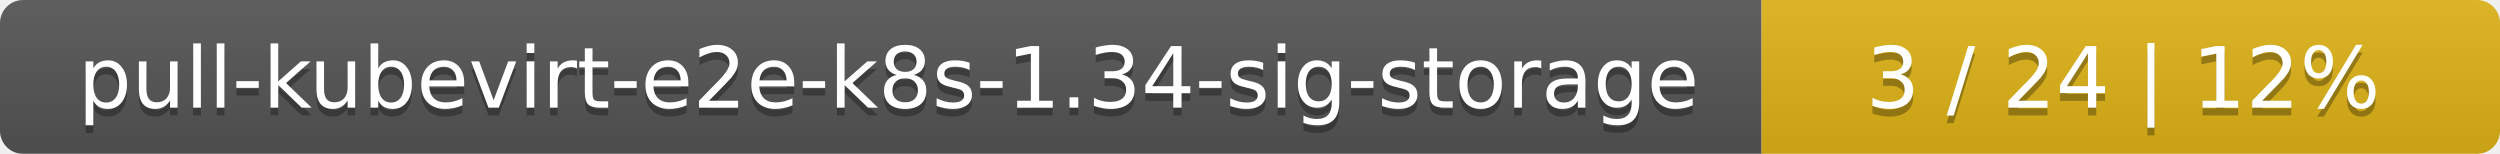
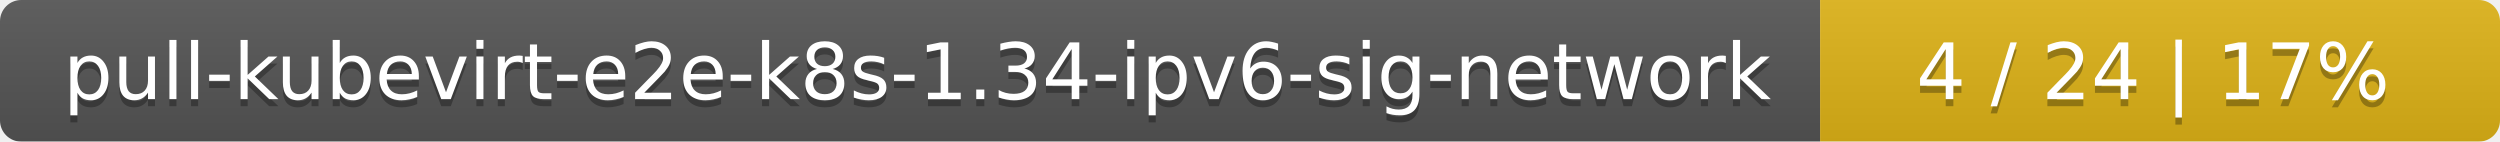
- <svg xmlns="http://www.w3.org/2000/svg" width="325" height="20">
+ <svg xmlns="http://www.w3.org/2000/svg" width="353" height="20">
  <linearGradient id="smooth" x2="0" y2="100%">
    <stop offset="0" stop-color="#bbb" stop-opacity=".1" />
    <stop offset="1" stop-opacity=".1" />
  </linearGradient>
  <mask id="round">
-     <rect width="325" height="20" rx="3" fill="#fff" />
+     <rect width="353" height="20" rx="3" fill="#fff" />
  </mask>
  <g mask="url(#round)">
-     <rect width="229" height="20" fill="#555" />
-     <rect x="229" width="96" height="20" fill="#dfb317" />
-     <rect width="325" height="20" fill="url(#smooth)" />
+     <rect width="257" height="20" fill="#555" />
+     <rect x="257" width="96" height="20" fill="#dfb317" />
+     <rect width="353" height="20" fill="url(#smooth)" />
  </g>
  <g fill="#fff" text-anchor="middle" font-family="DejaVu Sans,Verdana,Geneva,sans-serif" font-size="11">
-     <text x="115.5" y="15" fill="#010101" fill-opacity=".3">pull-kubevirt-e2e-k8s-1.34-sig-storage</text>
-     <text x="115.5" y="14">pull-kubevirt-e2e-k8s-1.34-sig-storage</text>
-     <text x="276" y="15" fill="#010101" fill-opacity=".3">3 / 24    |    12%</text>
-     <text x="276" y="14">3 / 24    |    12%</text>
+     <text x="129.5" y="15" fill="#010101" fill-opacity=".3">pull-kubevirt-e2e-k8s-1.34-ipv6-sig-network</text>
+     <text x="129.5" y="14">pull-kubevirt-e2e-k8s-1.34-ipv6-sig-network</text>
+     <text x="304" y="15" fill="#010101" fill-opacity=".3">4 / 24    |    17%</text>
+     <text x="304" y="14">4 / 24    |    17%</text>
  </g>
</svg>
